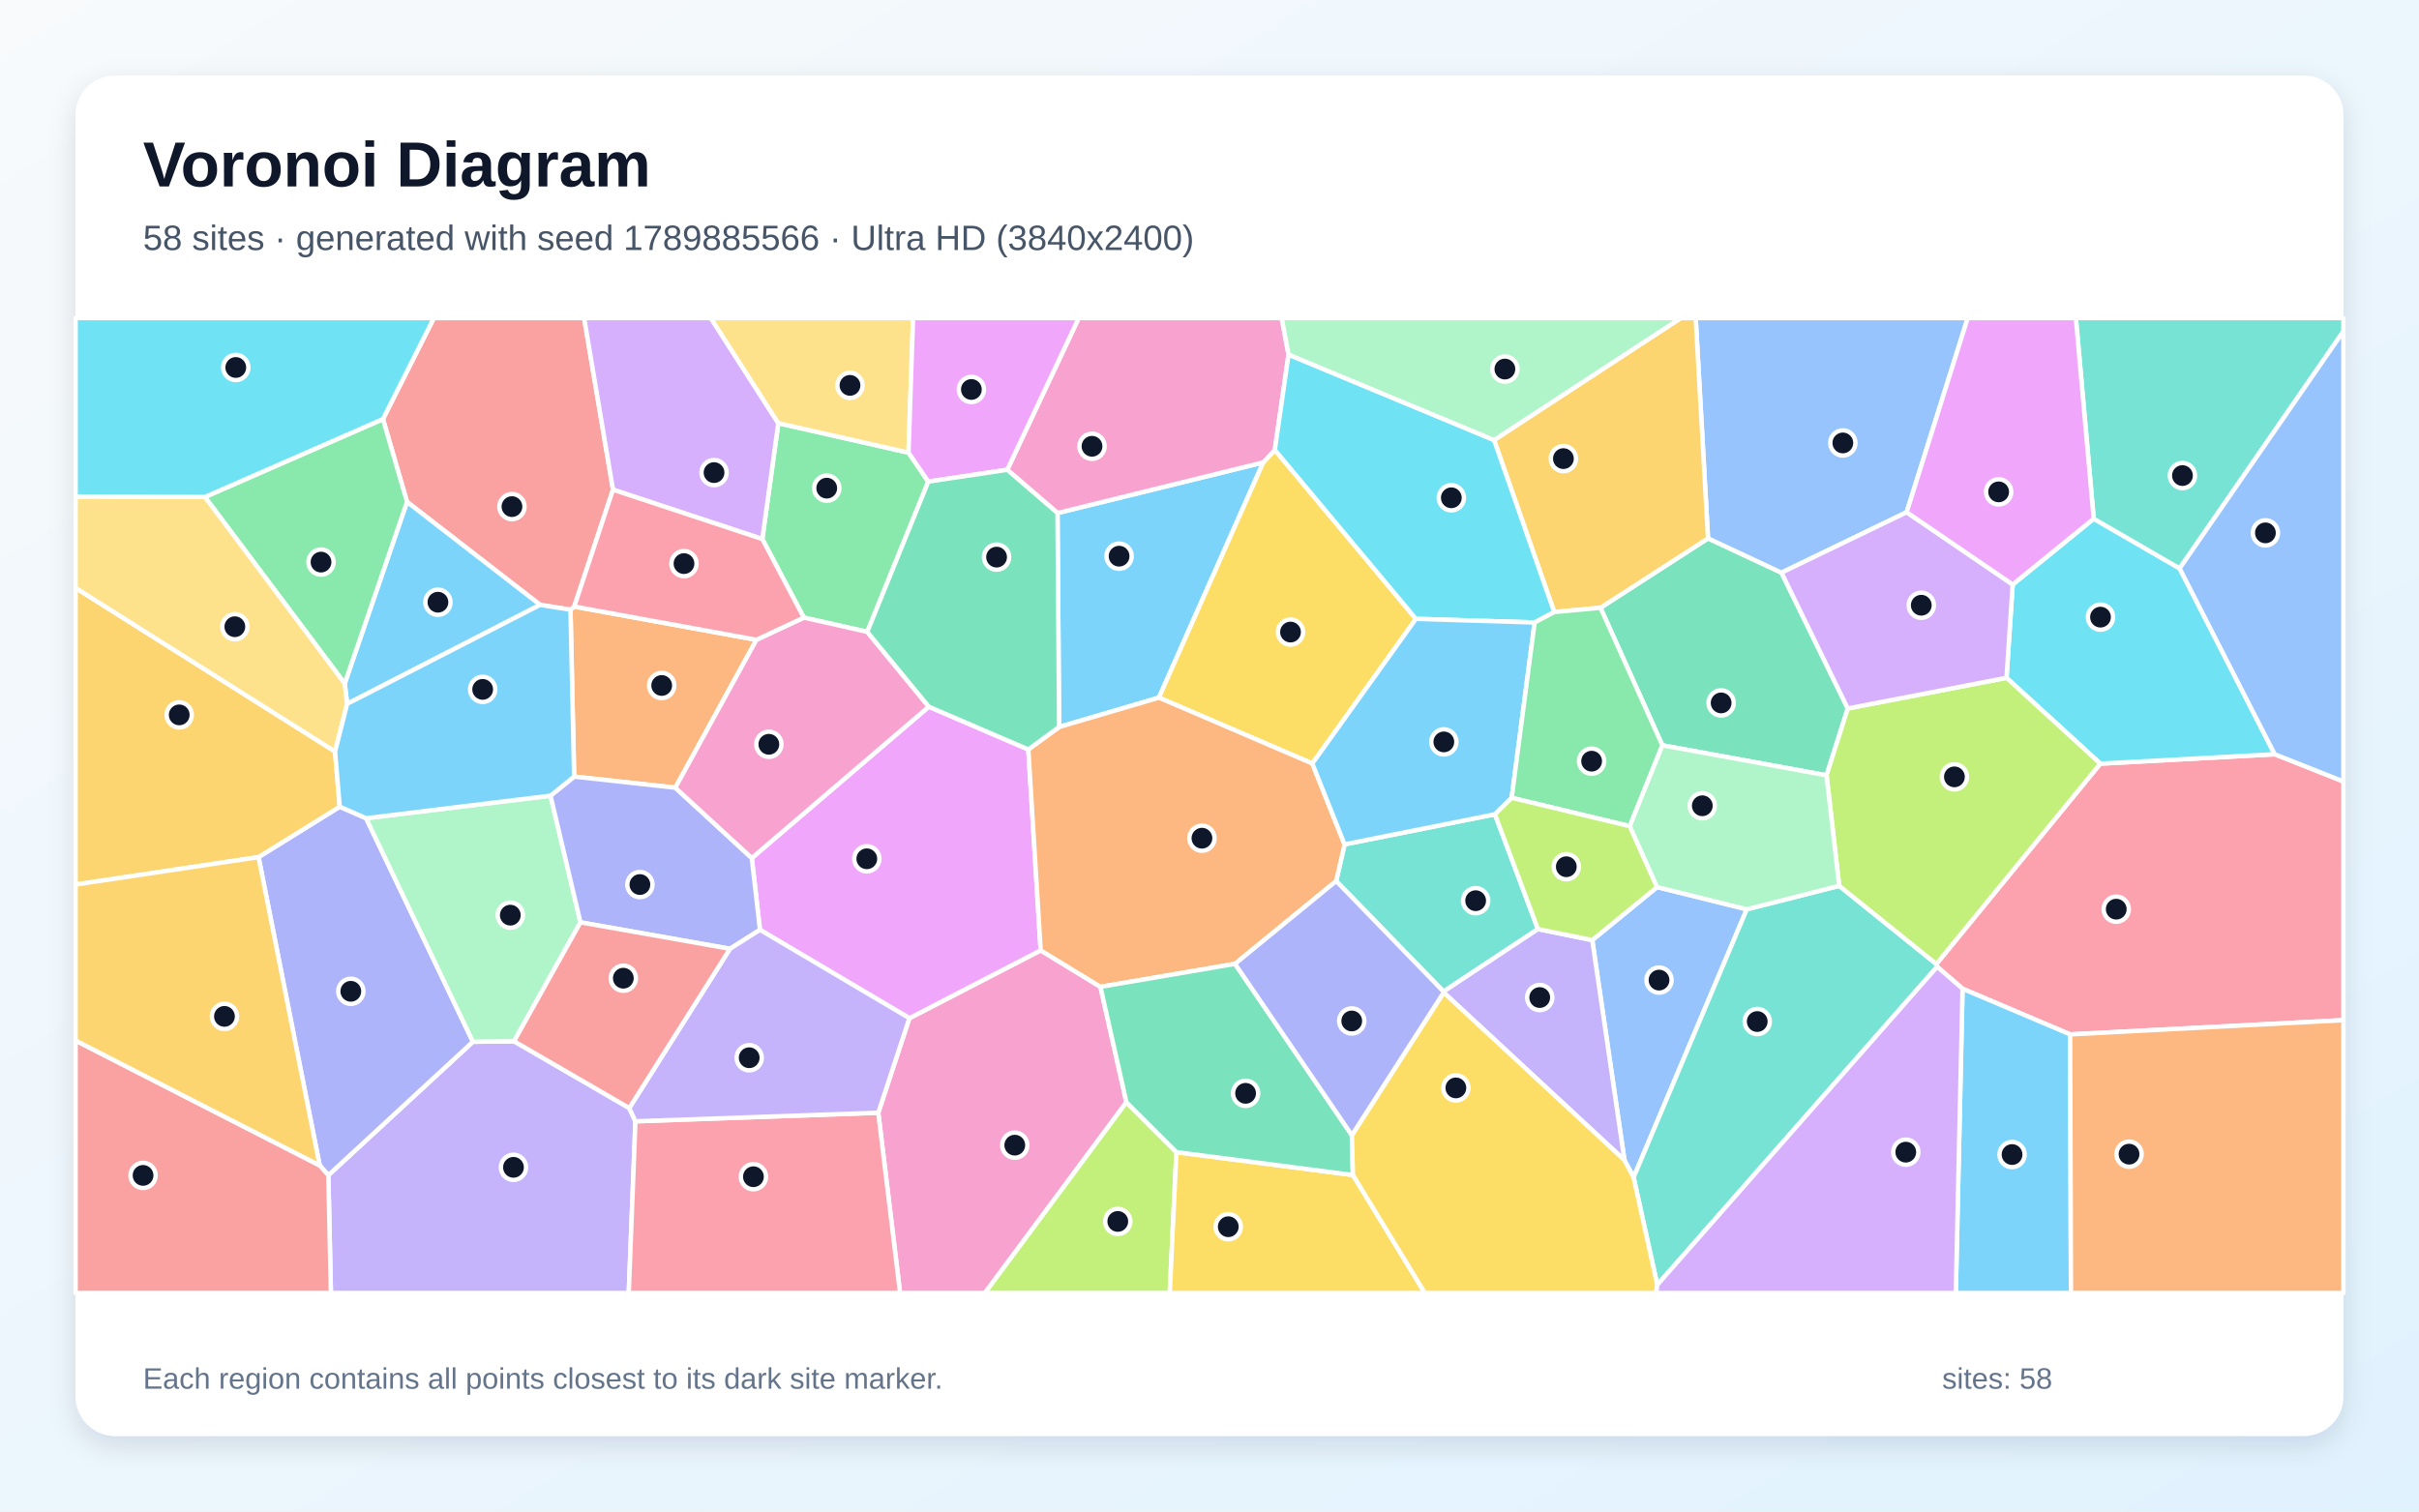
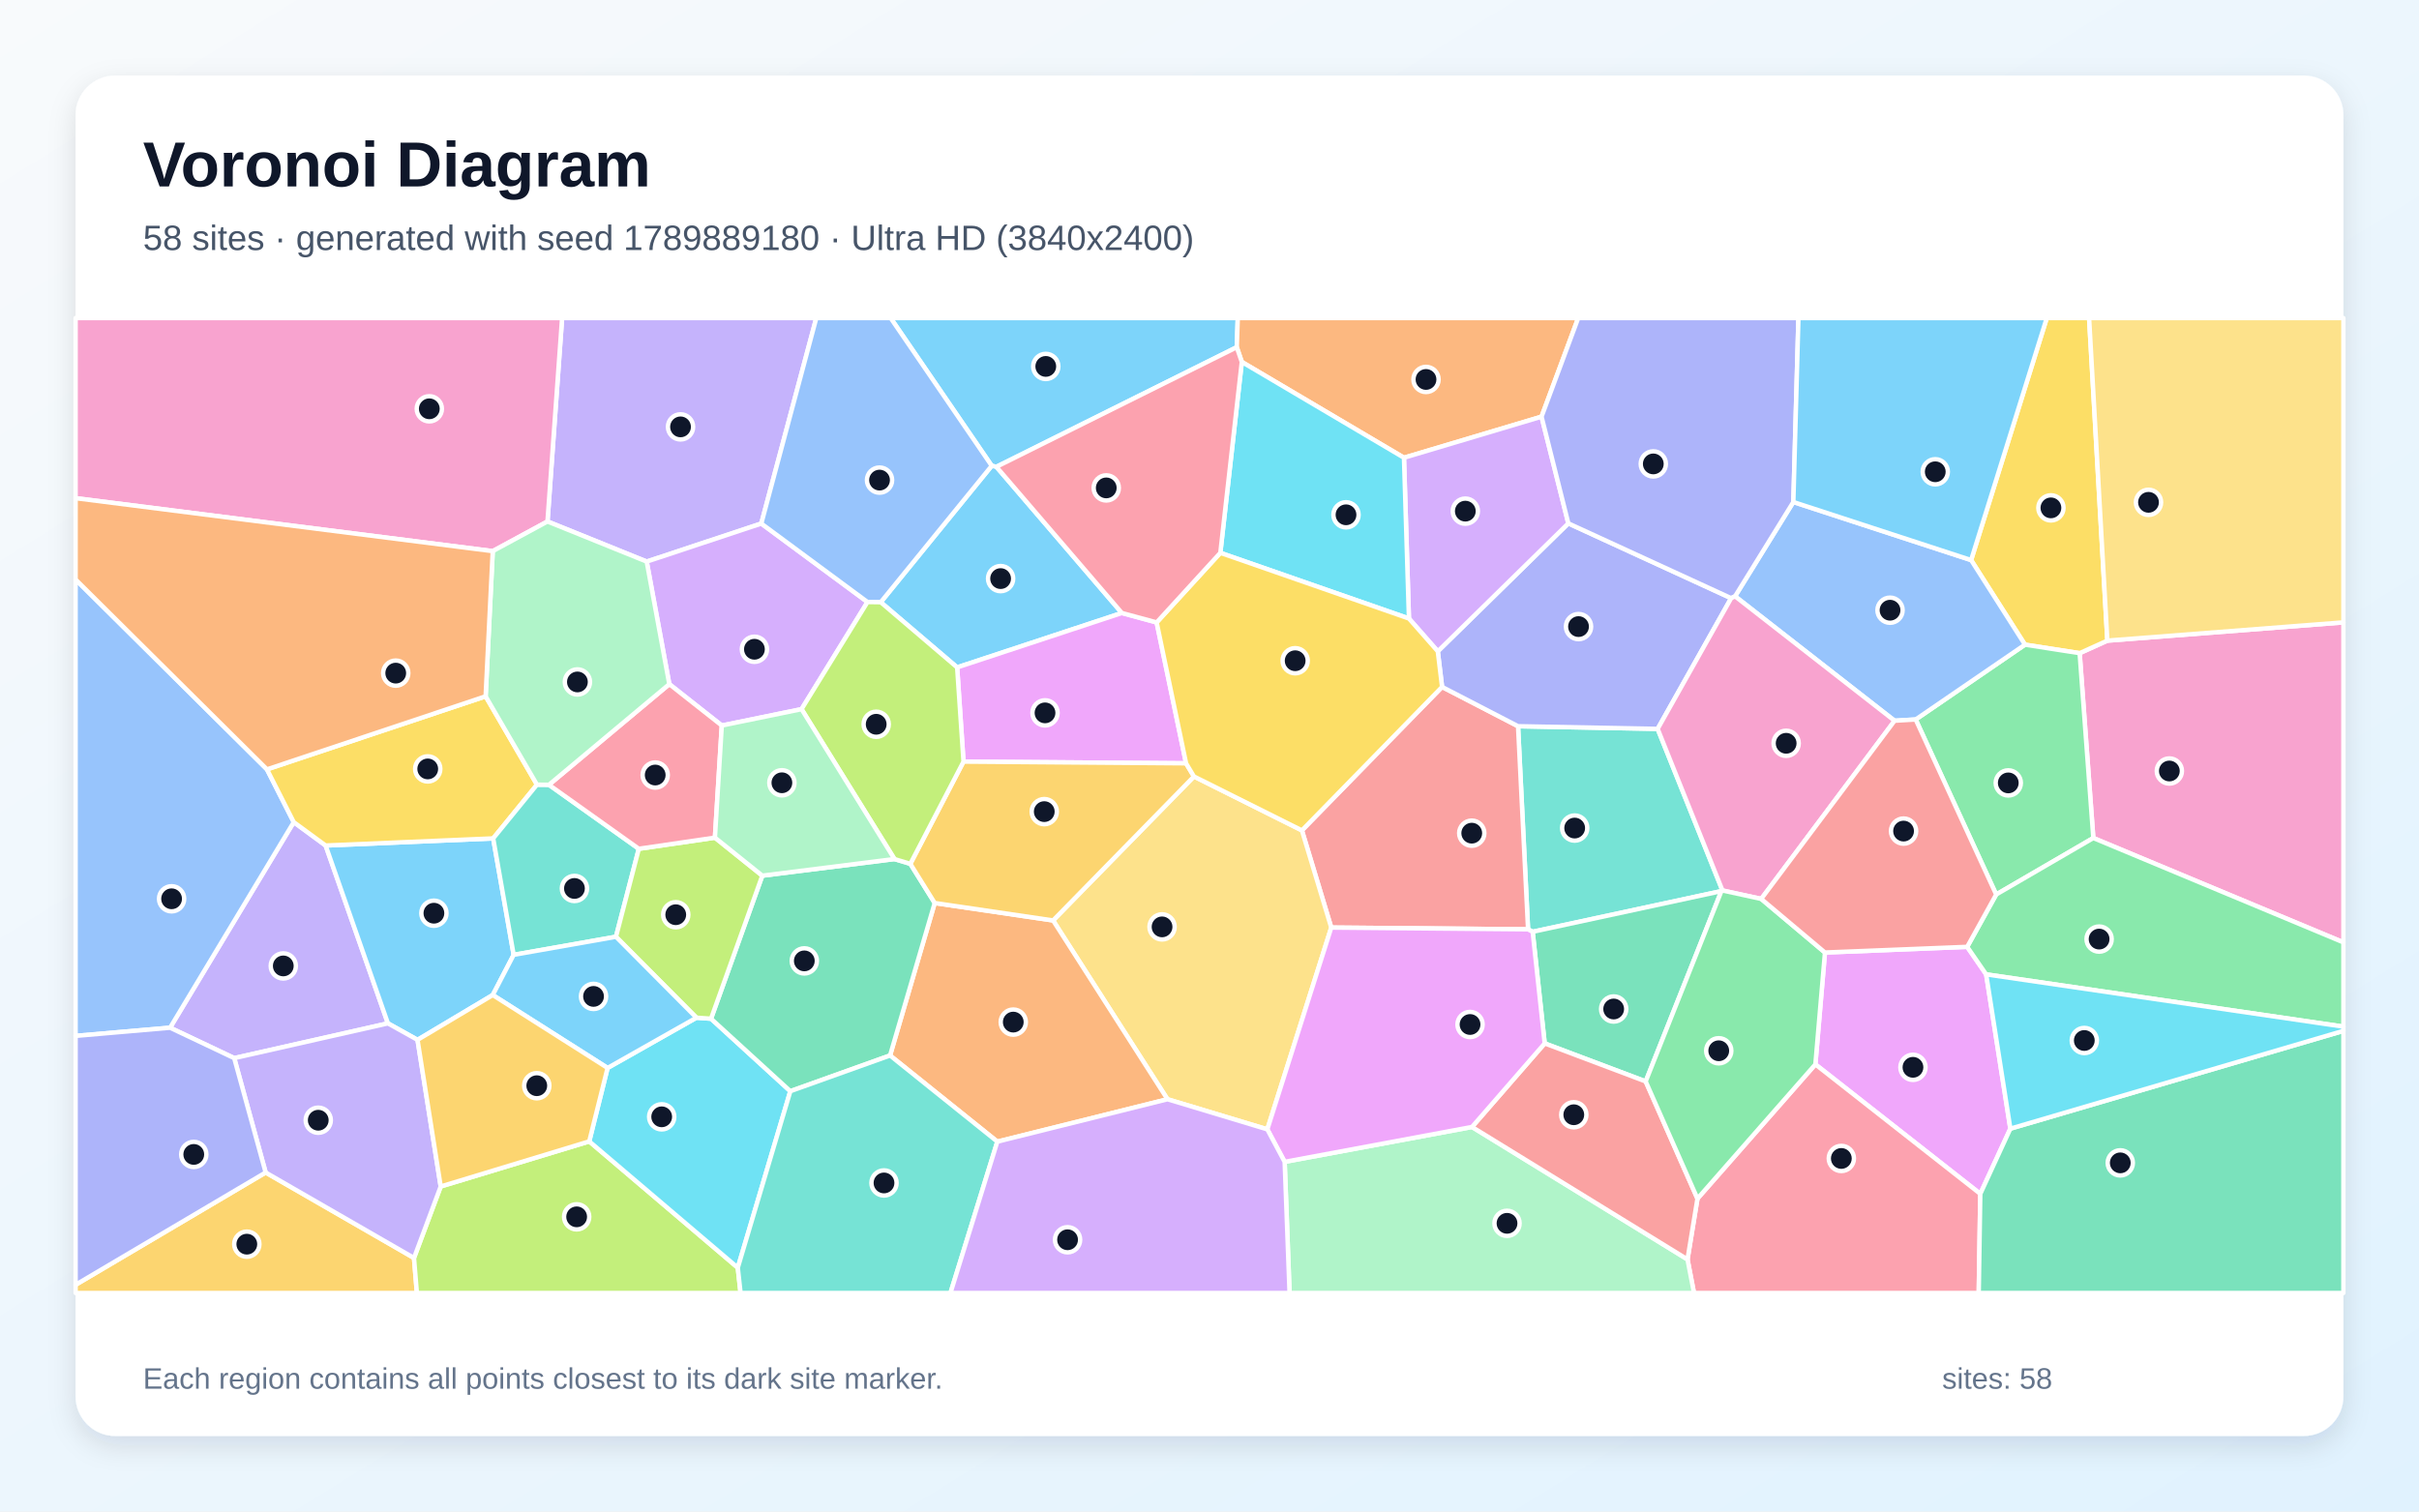
<svg xmlns="http://www.w3.org/2000/svg" width="3840" height="2400" viewBox="0 0 3840 2400" role="img" aria-labelledby="title description">
  <defs>
    <linearGradient id="background" x1="0" y1="0" x2="1" y2="1">
      <stop stop-color="#F8FAFC" />
      <stop offset="1" stop-color="#E0F2FE" />
    </linearGradient>
    <filter id="shadow" x="-5%" y="-5%" width="110%" height="110%">
      <feDropShadow dx="0" dy="15" stdDeviation="22" flood-color="#0F172A" flood-opacity=".12" />
    </filter>
  </defs>
  <rect width="3840" height="2400" fill="url(#background)" />
  <rect x="120" y="120" width="3600" height="2160" rx="63" fill="#FFFFFF" filter="url(#shadow)" />
  <g font-family="Arial, sans-serif">
    <text x="227" y="296" font-size="101" font-weight="700" fill="#0F172A">Voronoi Diagram</text>
-     <text x="227" y="397" font-size="56" fill="#475569">58 sites · generated with seed 1789885566 · Ultra HD (3840x2400)</text>
+     <text x="227" y="397" font-size="56" fill="#475569">58 sites · generated with seed 1789889180 · Ultra HD (3840x2400)</text>
  </g>
  <g stroke="#FFFFFF" stroke-width="7" stroke-linejoin="round">
-     <polygon points="1678.7,814.6 2005.3,734.2 1839.7,1107.7 1681.3,1154.3" fill="#38BDF8" fill-opacity="0.65" />
-     <polygon points="521.2,1866.0 750.7,1654.1 816.0,1653.3 998.9,1759.4 1008.7,1780.4 998.1,2053.0 525.3,2053.0" fill="#A78BFA" fill-opacity="0.65" />
-     <polygon points="1394.2,1766.8 1443.6,1616.7 1652.0,1509.0 1746.9,1566.9 1788.1,1750.2 1563.5,2053.0 1428.8,2053.0" fill="#F472B6" fill-opacity="0.65" />
-     <polygon points="1200.8,1015.9 1072.0,1250.7 911.4,1233.1 905.6,968.1 911.6,963.1" fill="#FB923C" fill-opacity="0.65" />
-     <polygon points="2247.7,982.6 2083.2,1212.3 1839.7,1107.7 2005.3,734.2 2023.7,714.4" fill="#FACC15" fill-opacity="0.65" />
-     <polygon points="1376.7,1003.3 1276.0,980.6 1210.1,855.9 1235.5,671.9 1442.2,718.7 1473.6,764.7" fill="#4ADE80" fill-opacity="0.65" />
-     <polygon points="2441.4,1475.2 2291.5,1574.4 2121.1,1398.9 2134.4,1340.7 2373.1,1292.9" fill="#2DD4BF" fill-opacity="0.65" />
-     <polygon points="2772.9,1443.8 2593.2,1869.5 2578.7,1842.1 2527.6,1492.7 2630.5,1408.5" fill="#60A5FA" fill-opacity="0.65" />
-     <polygon points="1632.4,1190.0 1652.0,1509.0 1443.6,1616.7 1206.4,1476.4 1193.4,1362.4 1474.4,1122.1" fill="#E879F9" fill-opacity="0.65" />
-     <polygon points="2638.9,1183.4 2540.6,965.0 2711.4,854.8 2828.0,909.3 2933.2,1124.9 2899.5,1231.1" fill="#34D399" fill-opacity="0.65" />
-     <polygon points="973.1,777.5 911.6,963.1 905.6,968.1 857.4,960.4 646.1,796.9 607.9,665.4 688.7,505.0 927.3,505.0" fill="#F87171" fill-opacity="0.65" />
-     <polygon points="507.5,1850.5 410.4,1360.9 539.3,1280.9 581.2,1299.2 750.7,1654.1 521.2,1866.0" fill="#818CF8" fill-opacity="0.65" />
-     <polygon points="531.9,1193.3 539.3,1280.9 410.4,1360.9 120.0,1404.5 120.0,933.5" fill="#FBBF24" fill-opacity="0.65" />
-     <polygon points="1788.1,1750.2 1867.5,1829.4 1856.9,2053.0 1563.5,2053.0" fill="#A3E635" fill-opacity="0.65" />
-     <polygon points="1235.5,671.9 1210.1,855.9 973.1,777.5 927.3,505.0 1128.4,505.0" fill="#C084FC" fill-opacity="0.65" />
-     <polygon points="3286.2,1642.4 3115.4,1569.9 3075.1,1535.0 3073.8,1530.7 3334.1,1212.5 3610.9,1197.6 3720.0,1240.8 3720.0,1619.8" fill="#FB7185" fill-opacity="0.65" />
-     <polygon points="3610.9,1197.6 3334.1,1212.5 3185.2,1076.2 3195.0,928.1 3323.6,823.6 3460.0,902.5" fill="#22D3EE" fill-opacity="0.65" />
-     <polygon points="581.2,1299.2 873.9,1263.4 921.4,1464.5 816.0,1653.3 750.7,1654.1" fill="#86EFAC" fill-opacity="0.65" />
-     <polygon points="1442.2,718.7 1235.5,671.9 1128.4,505.0 1449.4,505.0" fill="#FCD34D" fill-opacity="0.65" />
-     <polygon points="551.1,1117.6 547.2,1085.3 646.1,796.9 857.4,960.4" fill="#38BDF8" fill-opacity="0.65" />
-     <polygon points="3115.4,1569.9 3286.2,1642.4 3287.5,2053.0 3104.7,2053.0" fill="#38BDF8" fill-opacity="0.65" />
-     <polygon points="2291.7,1575.9 2291.5,1574.4 2441.4,1475.2 2527.6,1492.7 2578.7,1842.1" fill="#A78BFA" fill-opacity="0.65" />
-     <polygon points="2045.5,563.0 2023.7,714.4 2005.3,734.2 1678.7,814.6 1598.9,745.9 1712.4,505.0 2034.6,505.0" fill="#F472B6" fill-opacity="0.65" />
-     <polygon points="2134.4,1340.7 2121.1,1398.9 1960.5,1530.4 1746.9,1566.9 1652.0,1509.0 1632.4,1190.0 1681.3,1154.3 1839.7,1107.7 2083.2,1212.3" fill="#FB923C" fill-opacity="0.65" />
-     <polygon points="1867.5,1829.4 2147.7,1865.7 2261.9,2053.0 1856.9,2053.0" fill="#FACC15" fill-opacity="0.65" />
-     <polygon points="607.9,665.4 646.1,796.9 547.2,1085.3 325.3,789.1" fill="#4ADE80" fill-opacity="0.65" />
-     <polygon points="2630.8,2040.1 2593.2,1869.5 2772.9,1443.8 2919.6,1406.5 3073.8,1530.7 3075.1,1535.0" fill="#2DD4BF" fill-opacity="0.65" />
-     <polygon points="3026.7,813.3 2828.0,909.3 2711.4,854.8 2691.8,505.0 3123.6,505.0" fill="#60A5FA" fill-opacity="0.65" />
-     <polygon points="1473.6,764.7 1442.2,718.7 1449.4,505.0 1712.4,505.0 1598.9,745.9" fill="#E879F9" fill-opacity="0.65" />
-     <polygon points="2146.0,1802.5 2147.7,1865.7 1867.5,1829.4 1788.1,1750.2 1746.9,1566.9 1960.5,1530.4" fill="#34D399" fill-opacity="0.65" />
-     <polygon points="120.0,1652.2 507.5,1850.5 521.2,1866.0 525.3,2053.0 120.0,2053.0" fill="#F87171" fill-opacity="0.65" />
-     <polygon points="1193.4,1362.4 1206.4,1476.4 1158.8,1506.5 921.4,1464.5 873.9,1263.4 911.4,1233.1 1072.0,1250.7" fill="#818CF8" fill-opacity="0.65" />
-     <polygon points="2711.4,854.8 2540.6,965.0 2467.2,971.8 2371.7,698.7 2668.1,505.0 2691.8,505.0" fill="#FBBF24" fill-opacity="0.65" />
-     <polygon points="3185.2,1076.2 3334.1,1212.5 3073.8,1530.7 2919.6,1406.5 2899.5,1231.1 2933.2,1124.9" fill="#A3E635" fill-opacity="0.65" />
-     <polygon points="3026.7,813.3 3195.0,928.1 3185.2,1076.2 2933.2,1124.9 2828.0,909.3" fill="#C084FC" fill-opacity="0.65" />
-     <polygon points="1008.7,1780.4 1394.2,1766.8 1428.8,2053.0 998.1,2053.0" fill="#FB7185" fill-opacity="0.65" />
-     <polygon points="2371.7,698.7 2467.2,971.8 2436.1,988.4 2247.7,982.6 2023.7,714.4 2045.5,563.0" fill="#22D3EE" fill-opacity="0.65" />
-     <polygon points="2371.7,698.7 2045.5,563.0 2034.6,505.0 2668.1,505.0" fill="#86EFAC" fill-opacity="0.65" />
-     <polygon points="325.3,789.1 547.2,1085.3 551.1,1117.6 531.9,1193.3 120.0,933.5 120.0,788.3" fill="#FCD34D" fill-opacity="0.65" />
-     <polygon points="531.9,1193.3 551.1,1117.6 857.4,960.4 905.6,968.1 911.4,1233.1 873.9,1263.4 581.2,1299.2 539.3,1280.9" fill="#38BDF8" fill-opacity="0.65" />
-     <polygon points="2436.1,988.4 2399.7,1266.8 2373.1,1292.9 2134.4,1340.7 2083.2,1212.3 2247.7,982.6" fill="#38BDF8" fill-opacity="0.65" />
-     <polygon points="1008.7,1780.4 998.9,1759.4 1158.8,1506.5 1206.4,1476.4 1443.6,1616.7 1394.2,1766.8" fill="#A78BFA" fill-opacity="0.65" />
-     <polygon points="1474.4,1122.1 1193.4,1362.4 1072.0,1250.7 1200.8,1015.9 1276.0,980.6 1376.7,1003.3" fill="#F472B6" fill-opacity="0.65" />
-     <polygon points="3286.2,1642.4 3720.0,1619.8 3720.0,2053.0 3287.5,2053.0" fill="#FB923C" fill-opacity="0.65" />
-     <polygon points="2147.7,1865.7 2146.0,1802.5 2291.7,1575.9 2578.7,1842.1 2593.2,1869.5 2630.8,2040.1 2629.0,2053.0 2261.9,2053.0" fill="#FACC15" fill-opacity="0.65" />
-     <polygon points="2587.2,1311.8 2399.7,1266.8 2436.1,988.4 2467.2,971.8 2540.6,965.0 2638.9,1183.4" fill="#4ADE80" fill-opacity="0.65" />
-     <polygon points="3460.0,902.5 3323.6,823.6 3295.3,505.0 3720.0,505.0 3720.0,526.0" fill="#2DD4BF" fill-opacity="0.65" />
-     <polygon points="3610.9,1197.6 3460.0,902.5 3720.0,526.0 3720.0,1240.8" fill="#60A5FA" fill-opacity="0.65" />
-     <polygon points="3323.6,823.6 3195.0,928.1 3026.7,813.3 3123.6,505.0 3295.3,505.0" fill="#E879F9" fill-opacity="0.65" />
-     <polygon points="1632.4,1190.0 1474.4,1122.1 1376.7,1003.3 1473.6,764.7 1598.9,745.9 1678.7,814.6 1681.3,1154.3" fill="#34D399" fill-opacity="0.65" />
-     <polygon points="921.4,1464.5 1158.8,1506.5 998.9,1759.4 816.0,1653.3" fill="#F87171" fill-opacity="0.65" />
-     <polygon points="2146.0,1802.5 1960.5,1530.4 2121.1,1398.9 2291.5,1574.4 2291.7,1575.9" fill="#818CF8" fill-opacity="0.65" />
-     <polygon points="120.0,1652.2 120.0,1404.5 410.4,1360.9 507.5,1850.5" fill="#FBBF24" fill-opacity="0.65" />
-     <polygon points="2399.7,1266.8 2587.2,1311.8 2630.5,1408.5 2527.6,1492.7 2441.4,1475.2 2373.1,1292.9" fill="#A3E635" fill-opacity="0.65" />
-     <polygon points="2630.8,2040.1 3075.1,1535.0 3115.4,1569.9 3104.7,2053.0 2629.0,2053.0" fill="#C084FC" fill-opacity="0.65" />
-     <polygon points="973.1,777.5 1210.1,855.9 1276.0,980.6 1200.8,1015.9 911.6,963.1" fill="#FB7185" fill-opacity="0.65" />
-     <polygon points="607.9,665.4 325.3,789.1 120.0,788.3 120.0,505.0 688.7,505.0" fill="#22D3EE" fill-opacity="0.65" />
-     <polygon points="2919.6,1406.5 2772.9,1443.8 2630.5,1408.5 2587.2,1311.8 2638.9,1183.4 2899.5,1231.1" fill="#86EFAC" fill-opacity="0.65" />
+     <polygon points="1581.7,741.2 1574.3,739.6 1413.9,505.0 1964.9,505.0 1963.3,551.3" fill="#38BDF8" fill-opacity="0.65" />
+     <polygon points="516.9,1342.5 615.8,1624.9 371.8,1680.1 270.0,1631.8 466.3,1305.4" fill="#A78BFA" fill-opacity="0.65" />
+     <polygon points="3323.0,1330.6 3301.3,1037.1 3345.3,1017.2 3720.0,988.2 3720.0,1496.3" fill="#F472B6" fill-opacity="0.65" />
+     <polygon points="2447.1,661.6 2228.7,726.8 1971.3,574.7 1963.3,551.3 1964.9,505.0 2505.3,505.0" fill="#FB923C" fill-opacity="0.65" />
+     <polygon points="3345.3,1017.2 3301.3,1037.1 3214.5,1023.6 3129.0,889.3 3249.1,505.0 3316.3,505.0" fill="#FACC15" fill-opacity="0.65" />
+     <polygon points="3168.8,1420.3 3041.0,1142.4 3214.5,1023.6 3301.3,1037.1 3323.0,1330.6" fill="#4ADE80" fill-opacity="0.65" />
+     <polygon points="2734.3,1413.9 2732.6,1414.9 2433.0,1479.5 2425.7,1475.6 2409.8,1153.1 2631.4,1157.3" fill="#2DD4BF" fill-opacity="0.65" />
+     <polygon points="423.8,1221.6 466.3,1305.4 270.0,1631.8 120.0,1644.8 120.0,920.1" fill="#60A5FA" fill-opacity="0.65" />
+     <polygon points="3191.3,1792.1 3143.6,1895.6 2881.8,1690.0 2897.0,1512.4 3122.8,1503.4 3152.9,1547.1" fill="#E879F9" fill-opacity="0.65" />
+     <polygon points="2612.4,1717.1 2452.1,1656.7 2433.0,1479.5 2732.6,1414.9" fill="#34D399" fill-opacity="0.65" />
+     <polygon points="2113.3,1472.8 2066.7,1318.5 2289.2,1090.7 2409.8,1153.1 2425.7,1475.6" fill="#F87171" fill-opacity="0.65" />
+     <polygon points="2748.1,949.8 2631.4,1157.3 2409.8,1153.1 2289.2,1090.7 2282.4,1034.2 2489.6,831.0" fill="#818CF8" fill-opacity="0.65" />
+     <polygon points="120.0,2040.0 421.7,1861.7 657.2,1997.4 661.8,2053.0 120.0,2053.0" fill="#FBBF24" fill-opacity="0.65" />
+     <polygon points="657.2,1997.4 699.6,1883.9 935.4,1812.3 1171.2,2012.9 1175.6,2053.0 661.8,2053.0" fill="#A3E635" fill-opacity="0.65" />
+     <polygon points="2489.6,831.0 2282.4,1034.2 2236.6,982.1 2228.7,726.8 2447.1,661.6" fill="#C084FC" fill-opacity="0.65" />
+     <polygon points="2678.8,1999.7 2694.6,1903.2 2881.8,1690.0 3143.6,1895.6 3141.1,2053.0 2689.1,2053.0" fill="#FB7185" fill-opacity="0.65" />
+     <polygon points="1171.2,2012.9 935.4,1812.3 964.5,1695.7 1105.5,1615.9 1128.7,1617.5 1254.6,1732.6" fill="#22D3EE" fill-opacity="0.65" />
+     <polygon points="2039.3,1844.8 2336.7,1789.4 2678.8,1999.7 2689.1,2053.0 2047.1,2053.0" fill="#86EFAC" fill-opacity="0.65" />
+     <polygon points="1853.3,1745.4 1671.7,1461.5 1895.3,1232.9 2066.7,1318.5 2113.3,1472.8 2011.8,1793.2" fill="#FCD34D" fill-opacity="0.65" />
+     <polygon points="782.9,1331.2 815.4,1516.1 782.2,1579.9 662.8,1651.1 615.8,1624.9 516.9,1342.5" fill="#38BDF8" fill-opacity="0.65" />
+     <polygon points="1780.9,973.3 1519.4,1059.7 1398.1,956.2 1574.3,739.6 1581.7,741.2" fill="#38BDF8" fill-opacity="0.65" />
+     <polygon points="1208.5,831.3 1026.6,891.7 869.1,828.0 892.3,505.0 1295.8,505.0" fill="#A78BFA" fill-opacity="0.65" />
+     <polygon points="869.1,828.0 782.2,875.1 120.0,791.0 120.0,505.0 892.3,505.0" fill="#F472B6" fill-opacity="0.65" />
+     <polygon points="1583.2,1812.7 1412.9,1675.9 1483.8,1433.8 1671.7,1461.5 1853.3,1745.4" fill="#FB923C" fill-opacity="0.65" />
+     <polygon points="770.9,1105.6 852.4,1245.9 782.9,1331.2 516.9,1342.5 466.3,1305.4 423.8,1221.6" fill="#FACC15" fill-opacity="0.65" />
+     <polygon points="3152.9,1547.1 3122.8,1503.4 3168.8,1420.3 3323.0,1330.6 3720.0,1496.3 3720.0,1630.1" fill="#4ADE80" fill-opacity="0.65" />
+     <polygon points="852.4,1245.9 871.4,1246.1 1014.1,1347.7 977.8,1487.4 815.4,1516.1 782.9,1331.2" fill="#2DD4BF" fill-opacity="0.65" />
+     <polygon points="3041.0,1142.4 3007.5,1144.4 2754.3,946.8 2846.8,797.1 3129.0,889.3 3214.5,1023.6" fill="#60A5FA" fill-opacity="0.65" />
+     <polygon points="1836.1,988.3 1882.8,1212.0 1529.5,1209.3 1519.4,1059.7 1780.9,973.3" fill="#E879F9" fill-opacity="0.65" />
+     <polygon points="1210.1,1390.4 1419.9,1364.0 1445.1,1371.6 1483.8,1433.8 1412.9,1675.9 1254.6,1732.6 1128.7,1617.5" fill="#34D399" fill-opacity="0.65" />
+     <polygon points="2336.7,1789.4 2452.1,1656.7 2612.4,1717.1 2694.6,1903.2 2678.8,1999.7" fill="#F87171" fill-opacity="0.65" />
+     <polygon points="2846.8,797.1 2754.3,946.8 2748.1,949.8 2489.6,831.0 2447.1,661.6 2505.3,505.0 2854.9,505.0" fill="#818CF8" fill-opacity="0.65" />
+     <polygon points="1445.1,1371.6 1529.5,1209.3 1882.8,1212.0 1895.3,1232.9 1671.7,1461.5 1483.8,1433.8" fill="#FBBF24" fill-opacity="0.65" />
+     <polygon points="977.8,1487.4 1014.1,1347.7 1134.9,1330.0 1210.1,1390.4 1128.7,1617.5 1105.5,1615.9" fill="#A3E635" fill-opacity="0.65" />
+     <polygon points="1272.4,1126.0 1145.8,1152.0 1062.5,1086.3 1026.6,891.7 1208.5,831.3 1377.1,955.9" fill="#C084FC" fill-opacity="0.65" />
+     <polygon points="1062.5,1086.3 1145.8,1152.0 1134.9,1330.0 1014.1,1347.7 871.4,1246.1" fill="#FB7185" fill-opacity="0.65" />
+     <polygon points="2236.6,982.1 1937.2,877.8 1971.3,574.7 2228.7,726.8" fill="#22D3EE" fill-opacity="0.65" />
+     <polygon points="1062.5,1086.3 871.4,1246.1 852.4,1245.9 770.9,1105.6 782.2,875.1 869.1,828.0 1026.6,891.7" fill="#86EFAC" fill-opacity="0.65" />
+     <polygon points="3345.3,1017.2 3316.3,505.0 3720.0,505.0 3720.0,988.2" fill="#FCD34D" fill-opacity="0.65" />
+     <polygon points="977.8,1487.4 1105.5,1615.9 964.5,1695.7 782.2,1579.9 815.4,1516.1" fill="#38BDF8" fill-opacity="0.65" />
+     <polygon points="3129.0,889.3 2846.8,797.1 2854.9,505.0 3249.1,505.0" fill="#38BDF8" fill-opacity="0.65" />
+     <polygon points="662.8,1651.1 699.6,1883.9 657.2,1997.4 421.7,1861.7 371.8,1680.1 615.8,1624.9" fill="#A78BFA" fill-opacity="0.65" />
+     <polygon points="2795.8,1427.3 2734.3,1413.9 2631.4,1157.3 2748.1,949.8 2754.3,946.8 3007.5,1144.4" fill="#F472B6" fill-opacity="0.65" />
+     <polygon points="782.2,875.1 770.9,1105.6 423.8,1221.6 120.0,920.1 120.0,791.0" fill="#FB923C" fill-opacity="0.65" />
+     <polygon points="1937.2,877.8 2236.6,982.1 2282.4,1034.2 2289.2,1090.7 2066.7,1318.5 1895.3,1232.9 1882.8,1212.0 1836.1,988.3" fill="#FACC15" fill-opacity="0.65" />
+     <polygon points="2612.4,1717.1 2732.6,1414.9 2734.3,1413.9 2795.8,1427.3 2897.0,1512.4 2881.8,1690.0 2694.6,1903.2" fill="#4ADE80" fill-opacity="0.65" />
+     <polygon points="1171.2,2012.9 1254.6,1732.6 1412.9,1675.9 1583.2,1812.7 1508.8,2053.0 1175.6,2053.0" fill="#2DD4BF" fill-opacity="0.65" />
+     <polygon points="1398.1,956.2 1377.1,955.9 1208.5,831.3 1295.8,505.0 1413.9,505.0 1574.3,739.6" fill="#60A5FA" fill-opacity="0.65" />
+     <polygon points="2336.7,1789.4 2039.3,1844.8 2011.8,1793.2 2113.3,1472.8 2425.7,1475.6 2433.0,1479.5 2452.1,1656.7" fill="#E879F9" fill-opacity="0.65" />
+     <polygon points="3143.6,1895.6 3191.3,1792.1 3720.0,1636.8 3720.0,2053.0 3141.1,2053.0" fill="#34D399" fill-opacity="0.65" />
+     <polygon points="3122.8,1503.4 2897.0,1512.4 2795.8,1427.3 3007.5,1144.4 3041.0,1142.4 3168.8,1420.3" fill="#F87171" fill-opacity="0.65" />
+     <polygon points="421.7,1861.7 120.0,2040.0 120.0,1644.8 270.0,1631.8 371.8,1680.1" fill="#818CF8" fill-opacity="0.65" />
+     <polygon points="662.8,1651.1 782.2,1579.9 964.5,1695.7 935.4,1812.3 699.6,1883.9" fill="#FBBF24" fill-opacity="0.65" />
+     <polygon points="1445.1,1371.6 1419.9,1364.0 1272.4,1126.0 1377.1,955.9 1398.1,956.2 1519.4,1059.7 1529.5,1209.3" fill="#A3E635" fill-opacity="0.65" />
+     <polygon points="1583.2,1812.7 1853.3,1745.4 2011.8,1793.2 2039.3,1844.8 2047.1,2053.0 1508.8,2053.0" fill="#C084FC" fill-opacity="0.65" />
+     <polygon points="1937.2,877.8 1836.1,988.3 1780.9,973.3 1581.7,741.2 1963.3,551.3 1971.3,574.7" fill="#FB7185" fill-opacity="0.65" />
+     <polygon points="3191.3,1792.1 3152.9,1547.1 3720.0,1630.1 3720.0,1636.8" fill="#22D3EE" fill-opacity="0.65" />
+     <polygon points="1419.9,1364.0 1210.1,1390.4 1134.9,1330.0 1145.8,1152.0 1272.4,1126.0" fill="#86EFAC" fill-opacity="0.65" />
  </g>
  <g>
-     <circle cx="1776.5" cy="883.1" r="20" fill="#0F172A" stroke="#FFFFFF" stroke-width="7" />
-     <circle cx="815.1" cy="1853.5" r="20" fill="#0F172A" stroke="#FFFFFF" stroke-width="7" />
-     <circle cx="1610.9" cy="1818.3" r="20" fill="#0F172A" stroke="#FFFFFF" stroke-width="7" />
-     <circle cx="1050.4" cy="1088.4" r="20" fill="#0F172A" stroke="#FFFFFF" stroke-width="7" />
-     <circle cx="2048.6" cy="1003.6" r="20" fill="#0F172A" stroke="#FFFFFF" stroke-width="7" />
-     <circle cx="1312.4" cy="775.1" r="20" fill="#0F172A" stroke="#FFFFFF" stroke-width="7" />
-     <circle cx="2342.5" cy="1430.1" r="20" fill="#0F172A" stroke="#FFFFFF" stroke-width="7" />
-     <circle cx="2633.6" cy="1556.2" r="20" fill="#0F172A" stroke="#FFFFFF" stroke-width="7" />
-     <circle cx="1376.0" cy="1363.6" r="20" fill="#0F172A" stroke="#FFFFFF" stroke-width="7" />
-     <circle cx="2732.2" cy="1116.1" r="20" fill="#0F172A" stroke="#FFFFFF" stroke-width="7" />
-     <circle cx="812.7" cy="804.4" r="20" fill="#0F172A" stroke="#FFFFFF" stroke-width="7" />
-     <circle cx="556.9" cy="1574.0" r="20" fill="#0F172A" stroke="#FFFFFF" stroke-width="7" />
-     <circle cx="284.5" cy="1135.1" r="20" fill="#0F172A" stroke="#FFFFFF" stroke-width="7" />
-     <circle cx="1774.4" cy="1939.4" r="20" fill="#0F172A" stroke="#FFFFFF" stroke-width="7" />
-     <circle cx="1133.5" cy="750.4" r="20" fill="#0F172A" stroke="#FFFFFF" stroke-width="7" />
-     <circle cx="3359.4" cy="1443.6" r="20" fill="#0F172A" stroke="#FFFFFF" stroke-width="7" />
-     <circle cx="3334.4" cy="979.9" r="20" fill="#0F172A" stroke="#FFFFFF" stroke-width="7" />
-     <circle cx="810.1" cy="1453.1" r="20" fill="#0F172A" stroke="#FFFFFF" stroke-width="7" />
-     <circle cx="1349.3" cy="611.9" r="20" fill="#0F172A" stroke="#FFFFFF" stroke-width="7" />
-     <circle cx="695.2" cy="956.2" r="20" fill="#0F172A" stroke="#FFFFFF" stroke-width="7" />
-     <circle cx="3194.0" cy="1833.2" r="20" fill="#0F172A" stroke="#FFFFFF" stroke-width="7" />
-     <circle cx="2444.2" cy="1583.9" r="20" fill="#0F172A" stroke="#FFFFFF" stroke-width="7" />
-     <circle cx="1733.5" cy="708.6" r="20" fill="#0F172A" stroke="#FFFFFF" stroke-width="7" />
-     <circle cx="1908.0" cy="1330.9" r="20" fill="#0F172A" stroke="#FFFFFF" stroke-width="7" />
-     <circle cx="1949.8" cy="1947.8" r="20" fill="#0F172A" stroke="#FFFFFF" stroke-width="7" />
-     <circle cx="509.6" cy="892.5" r="20" fill="#0F172A" stroke="#FFFFFF" stroke-width="7" />
-     <circle cx="2789.5" cy="1622.0" r="20" fill="#0F172A" stroke="#FFFFFF" stroke-width="7" />
-     <circle cx="2925.4" cy="703.3" r="20" fill="#0F172A" stroke="#FFFFFF" stroke-width="7" />
-     <circle cx="1542.0" cy="618.4" r="20" fill="#0F172A" stroke="#FFFFFF" stroke-width="7" />
-     <circle cx="1977.3" cy="1736.0" r="20" fill="#0F172A" stroke="#FFFFFF" stroke-width="7" />
-     <circle cx="227.1" cy="1866.3" r="20" fill="#0F172A" stroke="#FFFFFF" stroke-width="7" />
-     <circle cx="1015.8" cy="1404.5" r="20" fill="#0F172A" stroke="#FFFFFF" stroke-width="7" />
-     <circle cx="2481.8" cy="728.2" r="20" fill="#0F172A" stroke="#FFFFFF" stroke-width="7" />
-     <circle cx="3102.5" cy="1233.5" r="20" fill="#0F172A" stroke="#FFFFFF" stroke-width="7" />
-     <circle cx="3049.9" cy="961.0" r="20" fill="#0F172A" stroke="#FFFFFF" stroke-width="7" />
-     <circle cx="1196.0" cy="1868.4" r="20" fill="#0F172A" stroke="#FFFFFF" stroke-width="7" />
-     <circle cx="2303.9" cy="790.4" r="20" fill="#0F172A" stroke="#FFFFFF" stroke-width="7" />
-     <circle cx="2388.9" cy="586.0" r="20" fill="#0F172A" stroke="#FFFFFF" stroke-width="7" />
-     <circle cx="372.8" cy="995.1" r="20" fill="#0F172A" stroke="#FFFFFF" stroke-width="7" />
-     <circle cx="766.2" cy="1094.6" r="20" fill="#0F172A" stroke="#FFFFFF" stroke-width="7" />
-     <circle cx="2292.0" cy="1178.0" r="20" fill="#0F172A" stroke="#FFFFFF" stroke-width="7" />
-     <circle cx="1189.3" cy="1679.5" r="20" fill="#0F172A" stroke="#FFFFFF" stroke-width="7" />
-     <circle cx="1220.5" cy="1181.8" r="20" fill="#0F172A" stroke="#FFFFFF" stroke-width="7" />
-     <circle cx="3379.7" cy="1832.6" r="20" fill="#0F172A" stroke="#FFFFFF" stroke-width="7" />
-     <circle cx="2311.1" cy="1727.4" r="20" fill="#0F172A" stroke="#FFFFFF" stroke-width="7" />
-     <circle cx="2526.6" cy="1208.6" r="20" fill="#0F172A" stroke="#FFFFFF" stroke-width="7" />
-     <circle cx="3464.5" cy="755.1" r="20" fill="#0F172A" stroke="#FFFFFF" stroke-width="7" />
-     <circle cx="3596.2" cy="846.1" r="20" fill="#0F172A" stroke="#FFFFFF" stroke-width="7" />
-     <circle cx="3172.7" cy="781.0" r="20" fill="#0F172A" stroke="#FFFFFF" stroke-width="7" />
-     <circle cx="1582.0" cy="884.6" r="20" fill="#0F172A" stroke="#FFFFFF" stroke-width="7" />
-     <circle cx="989.5" cy="1553.2" r="20" fill="#0F172A" stroke="#FFFFFF" stroke-width="7" />
-     <circle cx="2145.8" cy="1621.1" r="20" fill="#0F172A" stroke="#FFFFFF" stroke-width="7" />
-     <circle cx="356.3" cy="1613.8" r="20" fill="#0F172A" stroke="#FFFFFF" stroke-width="7" />
-     <circle cx="2486.4" cy="1376.2" r="20" fill="#0F172A" stroke="#FFFFFF" stroke-width="7" />
-     <circle cx="3025.3" cy="1829.4" r="20" fill="#0F172A" stroke="#FFFFFF" stroke-width="7" />
-     <circle cx="1085.8" cy="894.9" r="20" fill="#0F172A" stroke="#FFFFFF" stroke-width="7" />
-     <circle cx="374.3" cy="583.5" r="20" fill="#0F172A" stroke="#FFFFFF" stroke-width="7" />
-     <circle cx="2702.3" cy="1279.4" r="20" fill="#0F172A" stroke="#FFFFFF" stroke-width="7" />
+     <circle cx="1660.1" cy="581.8" r="20" fill="#0F172A" stroke="#FFFFFF" stroke-width="7" />
+     <circle cx="449.7" cy="1533.7" r="20" fill="#0F172A" stroke="#FFFFFF" stroke-width="7" />
+     <circle cx="3443.7" cy="1224.2" r="20" fill="#0F172A" stroke="#FFFFFF" stroke-width="7" />
+     <circle cx="2263.7" cy="602.5" r="20" fill="#0F172A" stroke="#FFFFFF" stroke-width="7" />
+     <circle cx="3255.7" cy="806.4" r="20" fill="#0F172A" stroke="#FFFFFF" stroke-width="7" />
+     <circle cx="3188.0" cy="1243.1" r="20" fill="#0F172A" stroke="#FFFFFF" stroke-width="7" />
+     <circle cx="2499.7" cy="1314.8" r="20" fill="#0F172A" stroke="#FFFFFF" stroke-width="7" />
+     <circle cx="272.4" cy="1427.1" r="20" fill="#0F172A" stroke="#FFFFFF" stroke-width="7" />
+     <circle cx="3036.7" cy="1694.7" r="20" fill="#0F172A" stroke="#FFFFFF" stroke-width="7" />
+     <circle cx="2561.6" cy="1602.1" r="20" fill="#0F172A" stroke="#FFFFFF" stroke-width="7" />
+     <circle cx="2336.3" cy="1322.9" r="20" fill="#0F172A" stroke="#FFFFFF" stroke-width="7" />
+     <circle cx="2505.8" cy="994.9" r="20" fill="#0F172A" stroke="#FFFFFF" stroke-width="7" />
+     <circle cx="391.8" cy="1975.5" r="20" fill="#0F172A" stroke="#FFFFFF" stroke-width="7" />
+     <circle cx="915.4" cy="1932.1" r="20" fill="#0F172A" stroke="#FFFFFF" stroke-width="7" />
+     <circle cx="2326.1" cy="811.6" r="20" fill="#0F172A" stroke="#FFFFFF" stroke-width="7" />
+     <circle cx="2923.0" cy="1839.4" r="20" fill="#0F172A" stroke="#FFFFFF" stroke-width="7" />
+     <circle cx="1050.4" cy="1773.3" r="20" fill="#0F172A" stroke="#FFFFFF" stroke-width="7" />
+     <circle cx="2392.3" cy="1942.4" r="20" fill="#0F172A" stroke="#FFFFFF" stroke-width="7" />
+     <circle cx="1844.7" cy="1471.7" r="20" fill="#0F172A" stroke="#FFFFFF" stroke-width="7" />
+     <circle cx="688.8" cy="1450.0" r="20" fill="#0F172A" stroke="#FFFFFF" stroke-width="7" />
+     <circle cx="1588.4" cy="918.7" r="20" fill="#0F172A" stroke="#FFFFFF" stroke-width="7" />
+     <circle cx="1080.3" cy="677.8" r="20" fill="#0F172A" stroke="#FFFFFF" stroke-width="7" />
+     <circle cx="681.5" cy="649.1" r="20" fill="#0F172A" stroke="#FFFFFF" stroke-width="7" />
+     <circle cx="1608.5" cy="1622.9" r="20" fill="#0F172A" stroke="#FFFFFF" stroke-width="7" />
+     <circle cx="679.0" cy="1220.9" r="20" fill="#0F172A" stroke="#FFFFFF" stroke-width="7" />
+     <circle cx="3332.2" cy="1491.1" r="20" fill="#0F172A" stroke="#FFFFFF" stroke-width="7" />
+     <circle cx="911.9" cy="1410.7" r="20" fill="#0F172A" stroke="#FFFFFF" stroke-width="7" />
+     <circle cx="3000.3" cy="968.9" r="20" fill="#0F172A" stroke="#FFFFFF" stroke-width="7" />
+     <circle cx="1658.9" cy="1131.9" r="20" fill="#0F172A" stroke="#FFFFFF" stroke-width="7" />
+     <circle cx="1276.8" cy="1525.7" r="20" fill="#0F172A" stroke="#FFFFFF" stroke-width="7" />
+     <circle cx="2498.3" cy="1770.0" r="20" fill="#0F172A" stroke="#FFFFFF" stroke-width="7" />
+     <circle cx="2624.5" cy="736.6" r="20" fill="#0F172A" stroke="#FFFFFF" stroke-width="7" />
+     <circle cx="1657.7" cy="1288.7" r="20" fill="#0F172A" stroke="#FFFFFF" stroke-width="7" />
+     <circle cx="1072.7" cy="1452.4" r="20" fill="#0F172A" stroke="#FFFFFF" stroke-width="7" />
+     <circle cx="1197.6" cy="1030.9" r="20" fill="#0F172A" stroke="#FFFFFF" stroke-width="7" />
+     <circle cx="1040.1" cy="1230.6" r="20" fill="#0F172A" stroke="#FFFFFF" stroke-width="7" />
+     <circle cx="2136.7" cy="817.4" r="20" fill="#0F172A" stroke="#FFFFFF" stroke-width="7" />
+     <circle cx="916.6" cy="1082.8" r="20" fill="#0F172A" stroke="#FFFFFF" stroke-width="7" />
+     <circle cx="3410.6" cy="797.6" r="20" fill="#0F172A" stroke="#FFFFFF" stroke-width="7" />
+     <circle cx="942.2" cy="1582.1" r="20" fill="#0F172A" stroke="#FFFFFF" stroke-width="7" />
+     <circle cx="3072.1" cy="749.1" r="20" fill="#0F172A" stroke="#FFFFFF" stroke-width="7" />
+     <circle cx="505.2" cy="1778.7" r="20" fill="#0F172A" stroke="#FFFFFF" stroke-width="7" />
+     <circle cx="2835.4" cy="1180.2" r="20" fill="#0F172A" stroke="#FFFFFF" stroke-width="7" />
+     <circle cx="628.2" cy="1068.8" r="20" fill="#0F172A" stroke="#FFFFFF" stroke-width="7" />
+     <circle cx="2056.0" cy="1049.1" r="20" fill="#0F172A" stroke="#FFFFFF" stroke-width="7" />
+     <circle cx="2728.4" cy="1668.4" r="20" fill="#0F172A" stroke="#FFFFFF" stroke-width="7" />
+     <circle cx="1403.3" cy="1878.3" r="20" fill="#0F172A" stroke="#FFFFFF" stroke-width="7" />
+     <circle cx="1396.2" cy="762.3" r="20" fill="#0F172A" stroke="#FFFFFF" stroke-width="7" />
+     <circle cx="2333.6" cy="1626.7" r="20" fill="#0F172A" stroke="#FFFFFF" stroke-width="7" />
+     <circle cx="3365.8" cy="1846.4" r="20" fill="#0F172A" stroke="#FFFFFF" stroke-width="7" />
+     <circle cx="3021.8" cy="1319.6" r="20" fill="#0F172A" stroke="#FFFFFF" stroke-width="7" />
+     <circle cx="307.6" cy="1833.0" r="20" fill="#0F172A" stroke="#FFFFFF" stroke-width="7" />
+     <circle cx="852.1" cy="1723.9" r="20" fill="#0F172A" stroke="#FFFFFF" stroke-width="7" />
+     <circle cx="1390.9" cy="1150.0" r="20" fill="#0F172A" stroke="#FFFFFF" stroke-width="7" />
+     <circle cx="1694.7" cy="1968.5" r="20" fill="#0F172A" stroke="#FFFFFF" stroke-width="7" />
+     <circle cx="1756.1" cy="774.7" r="20" fill="#0F172A" stroke="#FFFFFF" stroke-width="7" />
+     <circle cx="3308.7" cy="1652.1" r="20" fill="#0F172A" stroke="#FFFFFF" stroke-width="7" />
+     <circle cx="1241.2" cy="1242.9" r="20" fill="#0F172A" stroke="#FFFFFF" stroke-width="7" />
  </g>
  <g font-family="Arial, sans-serif" font-size="47" fill="#64748B">
    <text x="227" y="2205">Each region contains all points closest to its dark site marker.</text>
    <text x="3083" y="2205">sites: 58</text>
  </g>
</svg>
